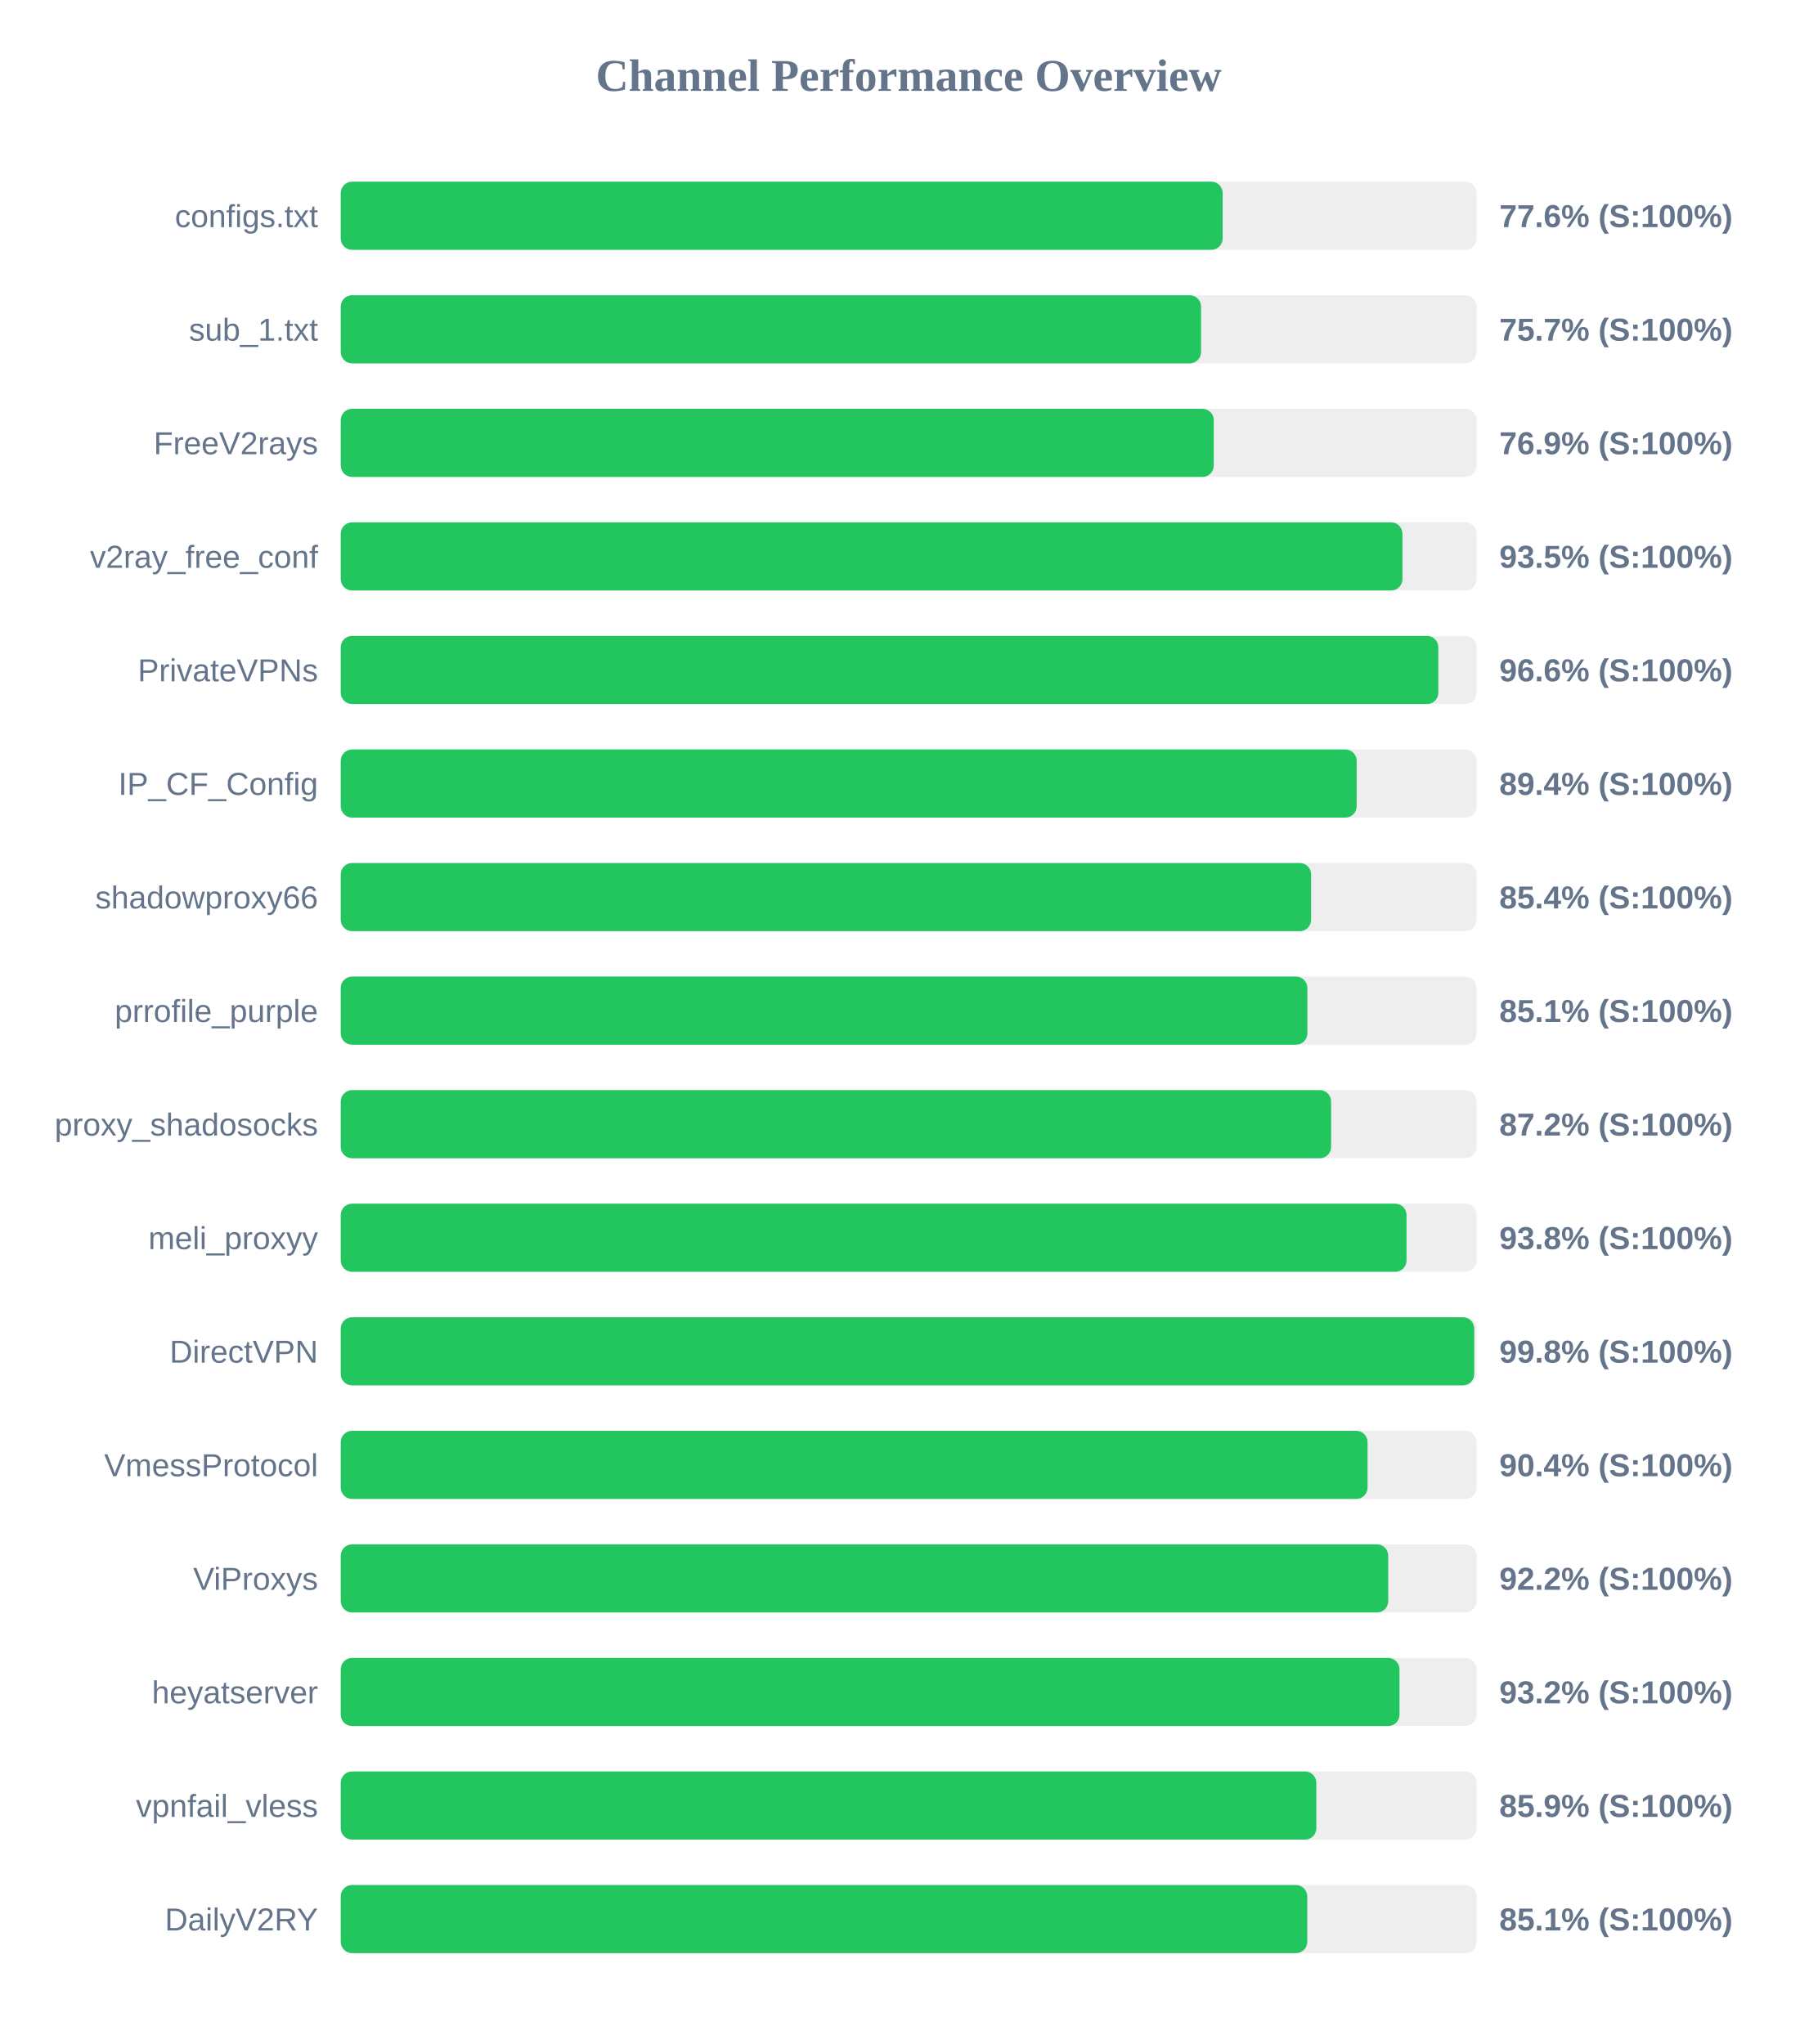
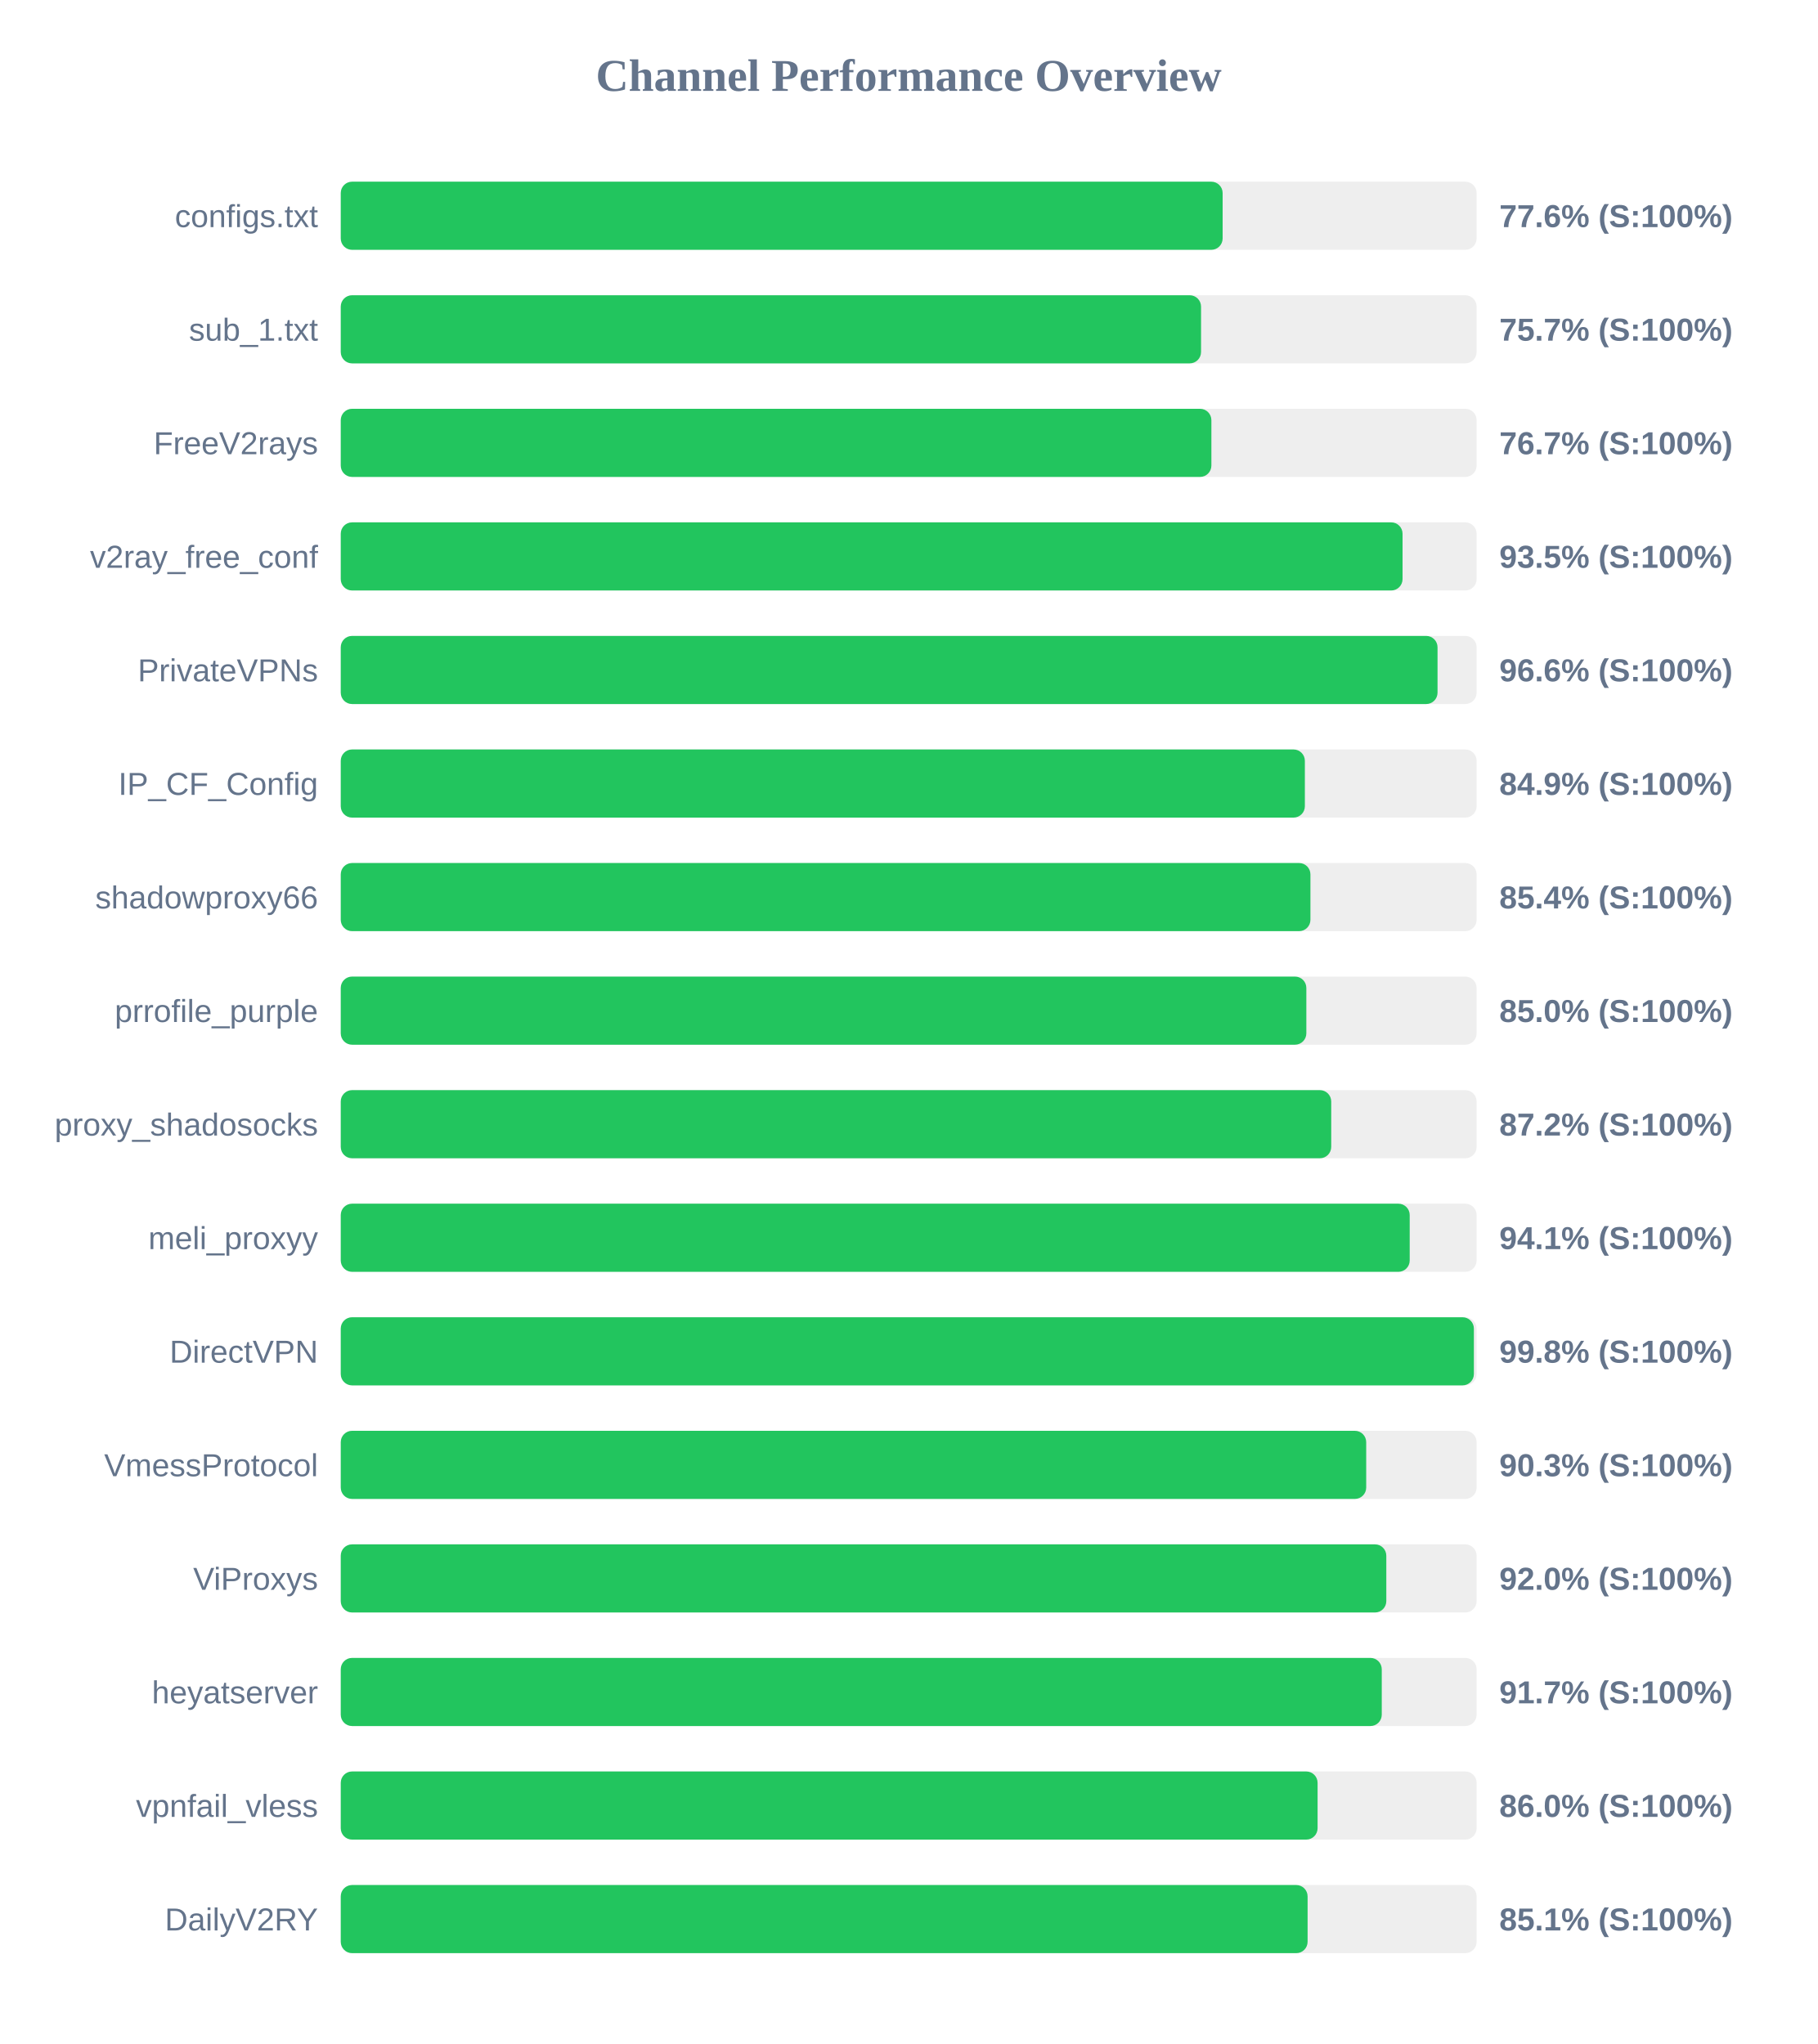
<svg xmlns="http://www.w3.org/2000/svg" width="800" height="900" version="1.1">
  <style>
        .row { font: 14px Arial; fill: #64748b; }
        .score { font: bold 14px Arial; fill: #64748b; }
    </style>
  <text x="400" y="40" text-anchor="middle" font-size="20px" font-weight="bold" fill="#64748b">Channel Performance Overview</text>
  <rect x="150" y="80" width="500" height="30" fill="#eee" rx="5" />
  <rect x="150" y="80" width="388.2" height="30" fill="#22c55e" rx="5" />
  <text x="140" y="100" text-anchor="end" class="row">configs.txt</text>
  <text x="660" y="100" text-anchor="start" class="score">77.6% (S:100%)</text>
  <rect x="150" y="130" width="500" height="30" fill="#eee" rx="5" />
  <rect x="150" y="130" width="378.7" height="30" fill="#22c55e" rx="5" />
  <text x="140" y="150" text-anchor="end" class="row">sub_1.txt</text>
  <text x="660" y="150" text-anchor="start" class="score">75.7% (S:100%)</text>
  <rect x="150" y="180" width="500" height="30" fill="#eee" rx="5" />
-   <rect x="150" y="180" width="384.3" height="30" fill="#22c55e" rx="5" />
+   <rect x="150" y="180" width="383.25" height="30" fill="#22c55e" rx="5" />
  <text x="140" y="200" text-anchor="end" class="row">FreeV2rays</text>
-   <text x="660" y="200" text-anchor="start" class="score">76.9% (S:100%)</text>
+   <text x="660" y="200" text-anchor="start" class="score">76.7% (S:100%)</text>
  <rect x="150" y="230" width="500" height="30" fill="#eee" rx="5" />
-   <rect x="150" y="230" width="467.35" height="30" fill="#22c55e" rx="5" />
+   <rect x="150" y="230" width="467.4" height="30" fill="#22c55e" rx="5" />
  <text x="140" y="250" text-anchor="end" class="row">v2ray_free_conf</text>
  <text x="660" y="250" text-anchor="start" class="score">93.5% (S:100%)</text>
  <rect x="150" y="280" width="500" height="30" fill="#eee" rx="5" />
-   <rect x="150" y="280" width="483.15" height="30" fill="#22c55e" rx="5" />
+   <rect x="150" y="280" width="482.8" height="30" fill="#22c55e" rx="5" />
  <text x="140" y="300" text-anchor="end" class="row">PrivateVPNs</text>
  <text x="660" y="300" text-anchor="start" class="score">96.6% (S:100%)</text>
  <rect x="150" y="330" width="500" height="30" fill="#eee" rx="5" />
-   <rect x="150" y="330" width="447.2" height="30" fill="#22c55e" rx="5" />
+   <rect x="150" y="330" width="424.4" height="30" fill="#22c55e" rx="5" />
  <text x="140" y="350" text-anchor="end" class="row">IP_CF_Config</text>
-   <text x="660" y="350" text-anchor="start" class="score">89.4% (S:100%)</text>
+   <text x="660" y="350" text-anchor="start" class="score">84.9% (S:100%)</text>
  <rect x="150" y="380" width="500" height="30" fill="#eee" rx="5" />
-   <rect x="150" y="380" width="427.15" height="30" fill="#22c55e" rx="5" />
+   <rect x="150" y="380" width="426.85" height="30" fill="#22c55e" rx="5" />
  <text x="140" y="400" text-anchor="end" class="row">shadowproxy66</text>
  <text x="660" y="400" text-anchor="start" class="score">85.4% (S:100%)</text>
  <rect x="150" y="430" width="500" height="30" fill="#eee" rx="5" />
-   <rect x="150" y="430" width="425.5" height="30" fill="#22c55e" rx="5" />
+   <rect x="150" y="430" width="425.05" height="30" fill="#22c55e" rx="5" />
  <text x="140" y="450" text-anchor="end" class="row">prrofile_purple</text>
-   <text x="660" y="450" text-anchor="start" class="score">85.1% (S:100%)</text>
+   <text x="660" y="450" text-anchor="start" class="score">85.0% (S:100%)</text>
  <rect x="150" y="480" width="500" height="30" fill="#eee" rx="5" />
-   <rect x="150" y="480" width="435.95" height="30" fill="#22c55e" rx="5" />
+   <rect x="150" y="480" width="436.0" height="30" fill="#22c55e" rx="5" />
  <text x="140" y="500" text-anchor="end" class="row">proxy_shadosocks</text>
  <text x="660" y="500" text-anchor="start" class="score">87.2% (S:100%)</text>
  <rect x="150" y="530" width="500" height="30" fill="#eee" rx="5" />
-   <rect x="150" y="530" width="469.15" height="30" fill="#22c55e" rx="5" />
+   <rect x="150" y="530" width="470.55" height="30" fill="#22c55e" rx="5" />
  <text x="140" y="550" text-anchor="end" class="row">meli_proxyy</text>
-   <text x="660" y="550" text-anchor="start" class="score">93.8% (S:100%)</text>
+   <text x="660" y="550" text-anchor="start" class="score">94.1% (S:100%)</text>
  <rect x="150" y="580" width="500" height="30" fill="#eee" rx="5" />
-   <rect x="150" y="580" width="498.95" height="30" fill="#22c55e" rx="5" />
+   <rect x="150" y="580" width="498.8" height="30" fill="#22c55e" rx="5" />
  <text x="140" y="600" text-anchor="end" class="row">DirectVPN</text>
  <text x="660" y="600" text-anchor="start" class="score">99.8% (S:100%)</text>
  <rect x="150" y="630" width="500" height="30" fill="#eee" rx="5" />
-   <rect x="150" y="630" width="452.0" height="30" fill="#22c55e" rx="5" />
+   <rect x="150" y="630" width="451.4" height="30" fill="#22c55e" rx="5" />
  <text x="140" y="650" text-anchor="end" class="row">VmessProtocol</text>
-   <text x="660" y="650" text-anchor="start" class="score">90.4% (S:100%)</text>
+   <text x="660" y="650" text-anchor="start" class="score">90.3% (S:100%)</text>
  <rect x="150" y="680" width="500" height="30" fill="#eee" rx="5" />
-   <rect x="150" y="680" width="461.1" height="30" fill="#22c55e" rx="5" />
+   <rect x="150" y="680" width="460.25" height="30" fill="#22c55e" rx="5" />
  <text x="140" y="700" text-anchor="end" class="row">ViProxys</text>
-   <text x="660" y="700" text-anchor="start" class="score">92.2% (S:100%)</text>
+   <text x="660" y="700" text-anchor="start" class="score">92.0% (S:100%)</text>
  <rect x="150" y="730" width="500" height="30" fill="#eee" rx="5" />
-   <rect x="150" y="730" width="466.05" height="30" fill="#22c55e" rx="5" />
+   <rect x="150" y="730" width="458.25" height="30" fill="#22c55e" rx="5" />
  <text x="140" y="750" text-anchor="end" class="row">heyatserver</text>
-   <text x="660" y="750" text-anchor="start" class="score">93.2% (S:100%)</text>
+   <text x="660" y="750" text-anchor="start" class="score">91.7% (S:100%)</text>
  <rect x="150" y="780" width="500" height="30" fill="#eee" rx="5" />
-   <rect x="150" y="780" width="429.45" height="30" fill="#22c55e" rx="5" />
+   <rect x="150" y="780" width="430.0" height="30" fill="#22c55e" rx="5" />
  <text x="140" y="800" text-anchor="end" class="row">vpnfail_vless</text>
-   <text x="660" y="800" text-anchor="start" class="score">85.9% (S:100%)</text>
+   <text x="660" y="800" text-anchor="start" class="score">86.0% (S:100%)</text>
  <rect x="150" y="830" width="500" height="30" fill="#eee" rx="5" />
-   <rect x="150" y="830" width="425.45" height="30" fill="#22c55e" rx="5" />
+   <rect x="150" y="830" width="425.6" height="30" fill="#22c55e" rx="5" />
  <text x="140" y="850" text-anchor="end" class="row">DailyV2RY</text>
  <text x="660" y="850" text-anchor="start" class="score">85.1% (S:100%)</text>
</svg>
